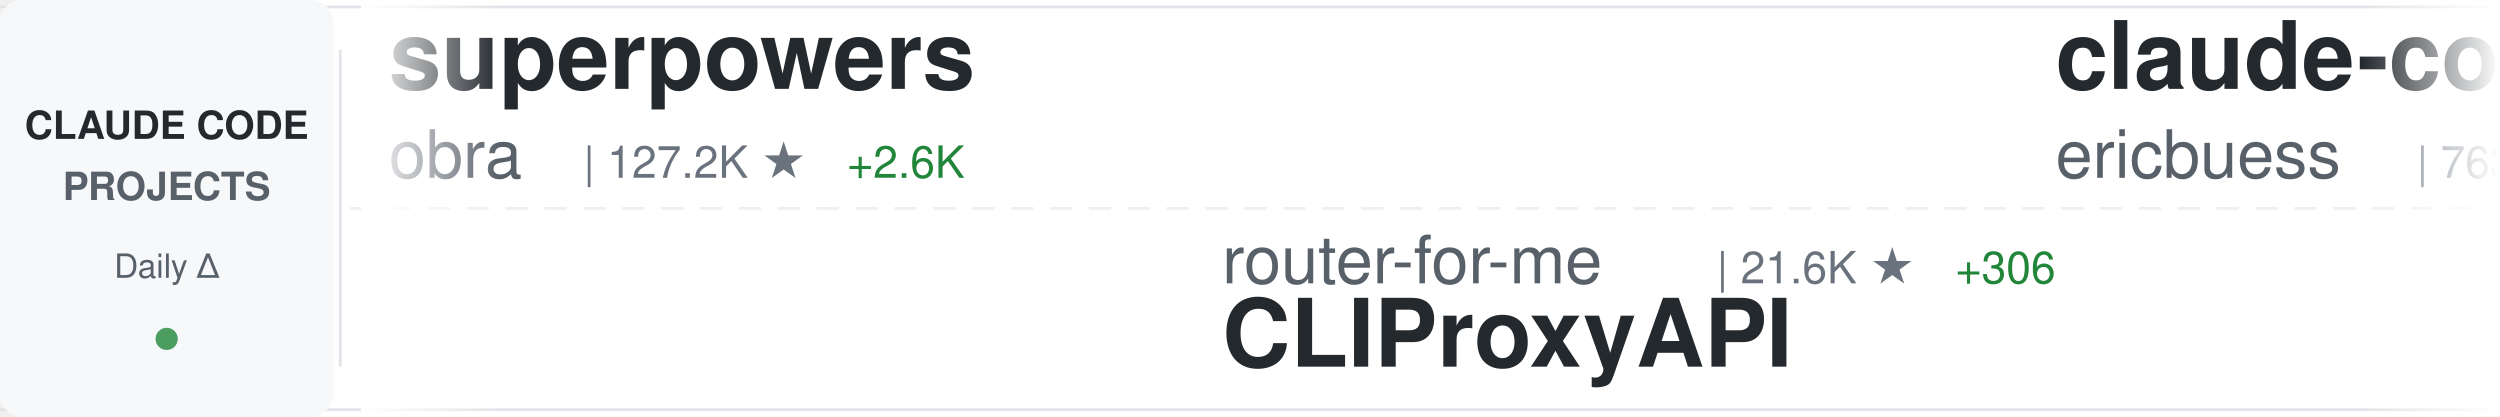
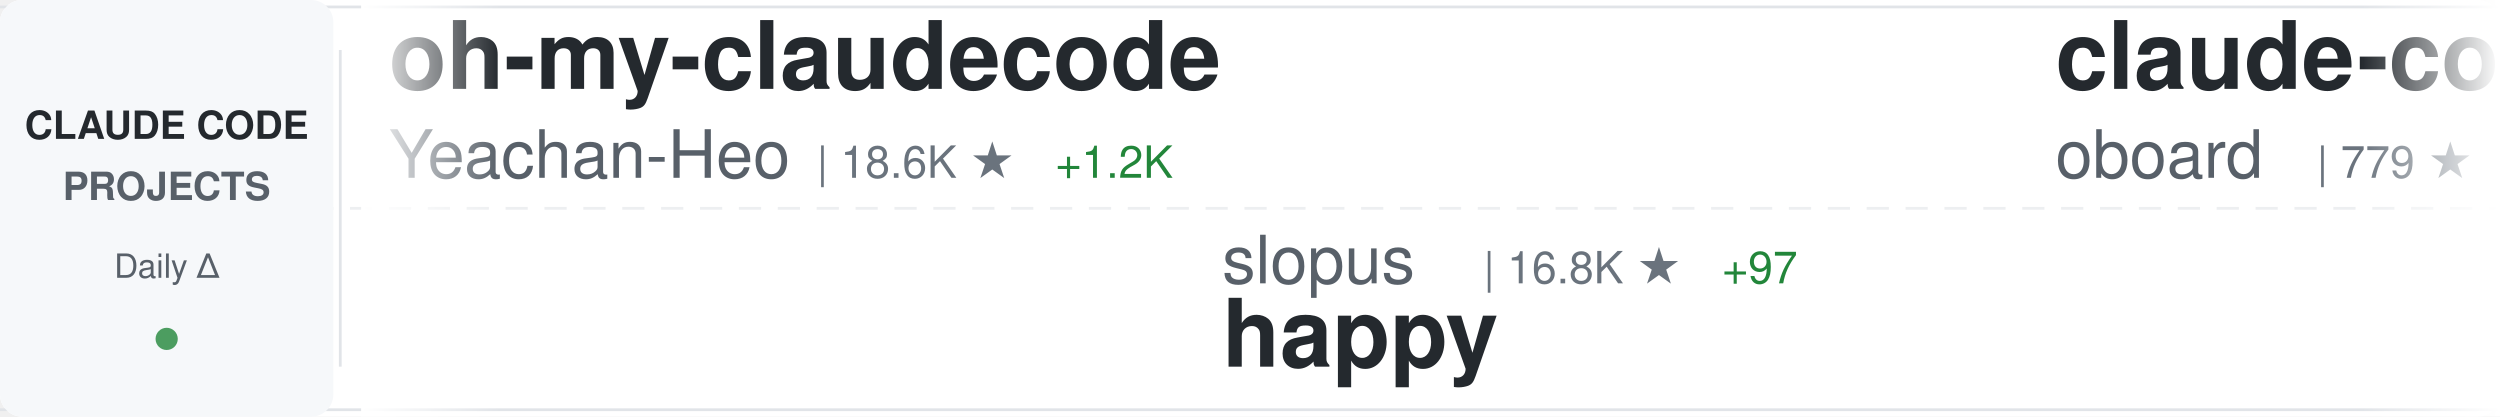
<svg xmlns="http://www.w3.org/2000/svg" width="900" height="150">
  <defs>
    <linearGradient id="awesomeLeftFade" x1="0%" y1="0%" x2="100%" y2="0%">
      <stop offset="0%" style="stop-color:#ffffff;stop-opacity:1" />
      <stop offset="100%" style="stop-color:#ffffff;stop-opacity:0" />
    </linearGradient>
    <linearGradient id="awesomeRightFade" x1="0%" y1="0%" x2="100%" y2="0%">
      <stop offset="0%" style="stop-color:#ffffff;stop-opacity:0" />
      <stop offset="100%" style="stop-color:#ffffff;stop-opacity:1" />
    </linearGradient>
  </defs>
  <rect width="900" height="150" fill="#ffffff" rx="8" />
  <rect x="0" y="2" width="900" height="1" fill="#e1e4e8" />
  <rect x="0" y="147" width="900" height="1" fill="#e1e4e8" />
  <line x1="0" y1="75" x2="900" y2="75" stroke="#e1e4e8" stroke-width="1" stroke-dasharray="8 6" opacity="0.6" />
  <rect x="0" y="0" width="120" height="150" fill="#f6f8fa" rx="8" />
  <text x="60" y="50" font-family="-apple-system, BlinkMacSystemFont, 'Segoe UI', Helvetica, Arial, sans-serif" font-size="14" font-weight="600" fill="#24292e" text-anchor="middle">CLAUDE CODE</text>
  <text x="60" y="72" font-family="-apple-system, BlinkMacSystemFont, 'Segoe UI', Helvetica, Arial, sans-serif" font-size="14" font-weight="600" fill="#586069" text-anchor="middle">PROJECTS</text>
  <text x="60" y="100" font-family="-apple-system, BlinkMacSystemFont, 'Segoe UI', Helvetica, Arial, sans-serif" font-size="12" font-weight="500" fill="#586069" text-anchor="middle">Daily Δ</text>
  <circle cx="60" cy="122" r="4" fill="#22863a" opacity="0.8" />
  <rect x="122" y="18" width="1" height="114" fill="#e1e4e8" />
  <clipPath id="awesomeTickerClip">
    <rect x="130" y="0" width="770" height="150" />
  </clipPath>
  <g clip-path="url(#awesomeTickerClip)">
    <g id="awesomeTickerItems">
      <animateTransform attributeName="transform" attributeType="XML" type="translate" from="0 0" to="-3000 0" dur="54s" repeatCount="indefinite" />
      <g transform="translate(0, 0)">
-         <text x="140" y="32" font-family="-apple-system, BlinkMacSystemFont, 'Segoe UI', Helvetica, Arial, sans-serif" font-size="34" font-weight="600" fill="#24292e">superpowers</text>
-         <text x="140" y="64" font-family="-apple-system, BlinkMacSystemFont, 'Segoe UI', Helvetica, Arial, sans-serif" font-size="24" font-weight="400" fill="#586069">obra</text>
-         <text x="210" y="64" font-family="-apple-system, BlinkMacSystemFont, 'Segoe UI', Helvetica, Arial, sans-serif" font-size="16" font-weight="500" fill="#6a737d">| 127.2K ★</text>
-         <text x="305" y="64" font-family="-apple-system, BlinkMacSystemFont, 'Segoe UI', Helvetica, Arial, sans-serif" font-size="16" font-weight="500" fill="#22863a"> +2.6K</text>
+         <text x="140" y="32" font-family="-apple-system, BlinkMacSystemFont, 'Segoe UI', Helvetica, Arial, sans-serif" font-size="34" font-weight="600" fill="#24292e">oh-my-claudecode</text>
+         <text x="140" y="64" font-family="-apple-system, BlinkMacSystemFont, 'Segoe UI', Helvetica, Arial, sans-serif" font-size="24" font-weight="400" fill="#586069">Yeachan-Heo</text>
+         <text x="294" y="64" font-family="-apple-system, BlinkMacSystemFont, 'Segoe UI', Helvetica, Arial, sans-serif" font-size="16" font-weight="500" fill="#6a737d">| 18.6K ★</text>
+         <text x="380" y="64" font-family="-apple-system, BlinkMacSystemFont, 'Segoe UI', Helvetica, Arial, sans-serif" font-size="16" font-weight="500" fill="#22863a"> +1.2K</text>
      </g>
      <g transform="translate(300, 0)">
-         <text x="140" y="102" font-family="-apple-system, BlinkMacSystemFont, 'Segoe UI', Helvetica, Arial, sans-serif" font-size="24" font-weight="400" fill="#586069">router-for-me</text>
-         <text x="318" y="102" font-family="-apple-system, BlinkMacSystemFont, 'Segoe UI', Helvetica, Arial, sans-serif" font-size="16" font-weight="500" fill="#6a737d">| 21.6K ★</text>
-         <text x="404" y="102" font-family="-apple-system, BlinkMacSystemFont, 'Segoe UI', Helvetica, Arial, sans-serif" font-size="16" font-weight="500" fill="#22863a"> +306</text>
-         <text x="140" y="132" font-family="-apple-system, BlinkMacSystemFont, 'Segoe UI', Helvetica, Arial, sans-serif" font-size="34" font-weight="600" fill="#24292e">CLIProxyAPI</text>
+         <text x="140" y="102" font-family="-apple-system, BlinkMacSystemFont, 'Segoe UI', Helvetica, Arial, sans-serif" font-size="24" font-weight="400" fill="#586069">slopus</text>
+         <text x="234" y="102" font-family="-apple-system, BlinkMacSystemFont, 'Segoe UI', Helvetica, Arial, sans-serif" font-size="16" font-weight="500" fill="#6a737d">| 16.8K ★</text>
+         <text x="320" y="102" font-family="-apple-system, BlinkMacSystemFont, 'Segoe UI', Helvetica, Arial, sans-serif" font-size="16" font-weight="500" fill="#22863a"> +97</text>
+         <text x="140" y="132" font-family="-apple-system, BlinkMacSystemFont, 'Segoe UI', Helvetica, Arial, sans-serif" font-size="34" font-weight="600" fill="#24292e">happy</text>
      </g>
      <g transform="translate(600, 0)">
-         <text x="140" y="32" font-family="-apple-system, BlinkMacSystemFont, 'Segoe UI', Helvetica, Arial, sans-serif" font-size="34" font-weight="600" fill="#24292e">claude-code-docs</text>
-         <text x="140" y="64" font-family="-apple-system, BlinkMacSystemFont, 'Segoe UI', Helvetica, Arial, sans-serif" font-size="24" font-weight="400" fill="#586069">ericbuess</text>
-         <text x="270" y="64" font-family="-apple-system, BlinkMacSystemFont, 'Segoe UI', Helvetica, Arial, sans-serif" font-size="16" font-weight="500" fill="#6a737d">| 763 ★</text>
-         <text x="338" y="64" font-family="-apple-system, BlinkMacSystemFont, 'Segoe UI', Helvetica, Arial, sans-serif" font-size="16" font-weight="500" fill="#22863a"> +1</text>
+         <text x="140" y="32" font-family="-apple-system, BlinkMacSystemFont, 'Segoe UI', Helvetica, Arial, sans-serif" font-size="34" font-weight="600" fill="#24292e">claude-code-rev</text>
+         <text x="140" y="64" font-family="-apple-system, BlinkMacSystemFont, 'Segoe UI', Helvetica, Arial, sans-serif" font-size="24" font-weight="400" fill="#586069">oboard</text>
+         <text x="234" y="64" font-family="-apple-system, BlinkMacSystemFont, 'Segoe UI', Helvetica, Arial, sans-serif" font-size="16" font-weight="500" fill="#6a737d">| 779 ★</text>
+         <text x="302" y="64" font-family="-apple-system, BlinkMacSystemFont, 'Segoe UI', Helvetica, Arial, sans-serif" font-size="16" font-weight="500" fill="#22863a"> +779</text>
      </g>
      <g transform="translate(900, 0)">
-         <text x="140" y="102" font-family="-apple-system, BlinkMacSystemFont, 'Segoe UI', Helvetica, Arial, sans-serif" font-size="24" font-weight="400" fill="#586069">anthropics</text>
-         <text x="282" y="102" font-family="-apple-system, BlinkMacSystemFont, 'Segoe UI', Helvetica, Arial, sans-serif" font-size="16" font-weight="500" fill="#6a737d">| 6.8K ★</text>
-         <text x="359" y="102" font-family="-apple-system, BlinkMacSystemFont, 'Segoe UI', Helvetica, Arial, sans-serif" font-size="16" font-weight="500" fill="#22863a"> +28</text>
-         <text x="140" y="132" font-family="-apple-system, BlinkMacSystemFont, 'Segoe UI', Helvetica, Arial, sans-serif" font-size="34" font-weight="600" fill="#24292e">claude-code-action</text>
+         <text x="140" y="102" font-family="-apple-system, BlinkMacSystemFont, 'Segoe UI', Helvetica, Arial, sans-serif" font-size="24" font-weight="400" fill="#586069">Njengah</text>
+         <text x="246" y="102" font-family="-apple-system, BlinkMacSystemFont, 'Segoe UI', Helvetica, Arial, sans-serif" font-size="16" font-weight="500" fill="#6a737d">| 1.5K ★</text>
+         <text x="323" y="102" font-family="-apple-system, BlinkMacSystemFont, 'Segoe UI', Helvetica, Arial, sans-serif" font-size="16" font-weight="500" fill="#22863a"> +5</text>
+         <text x="140" y="132" font-family="-apple-system, BlinkMacSystemFont, 'Segoe UI', Helvetica, Arial, sans-serif" font-size="34" font-weight="600" fill="#24292e">claude-code-cheat-sheet</text>
      </g>
      <g transform="translate(1200, 0)">
-         <text x="140" y="32" font-family="-apple-system, BlinkMacSystemFont, 'Segoe UI', Helvetica, Arial, sans-serif" font-size="34" font-weight="600" fill="#24292e">Claude-Code-Communicatio...</text>
-         <text x="140" y="64" font-family="-apple-system, BlinkMacSystemFont, 'Segoe UI', Helvetica, Arial, sans-serif" font-size="24" font-weight="400" fill="#586069">nishimoto265</text>
-         <text x="306" y="64" font-family="-apple-system, BlinkMacSystemFont, 'Segoe UI', Helvetica, Arial, sans-serif" font-size="16" font-weight="500" fill="#6a737d">| 495 ★</text>
+         <text x="140" y="32" font-family="-apple-system, BlinkMacSystemFont, 'Segoe UI', Helvetica, Arial, sans-serif" font-size="34" font-weight="600" fill="#24292e">free-claude-code</text>
+         <text x="140" y="64" font-family="-apple-system, BlinkMacSystemFont, 'Segoe UI', Helvetica, Arial, sans-serif" font-size="24" font-weight="400" fill="#586069">Alishahryar1</text>
+         <text x="306" y="64" font-family="-apple-system, BlinkMacSystemFont, 'Segoe UI', Helvetica, Arial, sans-serif" font-size="16" font-weight="500" fill="#6a737d">| 1.3K ★</text>
+         <text x="383" y="64" font-family="-apple-system, BlinkMacSystemFont, 'Segoe UI', Helvetica, Arial, sans-serif" font-size="16" font-weight="500" fill="#22863a"> +30</text>
      </g>
      <g transform="translate(1500, 0)">
-         <text x="140" y="102" font-family="-apple-system, BlinkMacSystemFont, 'Segoe UI', Helvetica, Arial, sans-serif" font-size="24" font-weight="400" fill="#586069">ykdojo</text>
-         <text x="234" y="102" font-family="-apple-system, BlinkMacSystemFont, 'Segoe UI', Helvetica, Arial, sans-serif" font-size="16" font-weight="500" fill="#6a737d">| 7.0K ★</text>
-         <text x="311" y="102" font-family="-apple-system, BlinkMacSystemFont, 'Segoe UI', Helvetica, Arial, sans-serif" font-size="16" font-weight="500" fill="#22863a"> +45</text>
-         <text x="140" y="132" font-family="-apple-system, BlinkMacSystemFont, 'Segoe UI', Helvetica, Arial, sans-serif" font-size="34" font-weight="600" fill="#24292e">claude-code-tips</text>
+         <text x="140" y="102" font-family="-apple-system, BlinkMacSystemFont, 'Segoe UI', Helvetica, Arial, sans-serif" font-size="24" font-weight="400" fill="#586069">freestylefly</text>
+         <text x="306" y="102" font-family="-apple-system, BlinkMacSystemFont, 'Segoe UI', Helvetica, Arial, sans-serif" font-size="16" font-weight="500" fill="#6a737d">| 59 ★</text>
+         <text x="365" y="102" font-family="-apple-system, BlinkMacSystemFont, 'Segoe UI', Helvetica, Arial, sans-serif" font-size="16" font-weight="500" fill="#22863a"> +59</text>
+         <text x="140" y="132" font-family="-apple-system, BlinkMacSystemFont, 'Segoe UI', Helvetica, Arial, sans-serif" font-size="34" font-weight="600" fill="#24292e">claude-code</text>
      </g>
      <g transform="translate(1800, 0)">
-         <text x="140" y="32" font-family="-apple-system, BlinkMacSystemFont, 'Segoe UI', Helvetica, Arial, sans-serif" font-size="34" font-weight="600" fill="#24292e">claude-code-config</text>
-         <text x="140" y="64" font-family="-apple-system, BlinkMacSystemFont, 'Segoe UI', Helvetica, Arial, sans-serif" font-size="24" font-weight="400" fill="#586069">trailofbits</text>
-         <text x="294" y="64" font-family="-apple-system, BlinkMacSystemFont, 'Segoe UI', Helvetica, Arial, sans-serif" font-size="16" font-weight="500" fill="#6a737d">| 1.7K ★</text>
-         <text x="371" y="64" font-family="-apple-system, BlinkMacSystemFont, 'Segoe UI', Helvetica, Arial, sans-serif" font-size="16" font-weight="500" fill="#22863a"> +8</text>
+         <text x="140" y="32" font-family="-apple-system, BlinkMacSystemFont, 'Segoe UI', Helvetica, Arial, sans-serif" font-size="34" font-weight="600" fill="#24292e">claude-code-hooks-master...</text>
+         <text x="140" y="64" font-family="-apple-system, BlinkMacSystemFont, 'Segoe UI', Helvetica, Arial, sans-serif" font-size="24" font-weight="400" fill="#586069">disler</text>
+         <text x="234" y="64" font-family="-apple-system, BlinkMacSystemFont, 'Segoe UI', Helvetica, Arial, sans-serif" font-size="16" font-weight="500" fill="#6a737d">| 3.4K ★</text>
+         <text x="311" y="64" font-family="-apple-system, BlinkMacSystemFont, 'Segoe UI', Helvetica, Arial, sans-serif" font-size="16" font-weight="500" fill="#22863a"> +3</text>
      </g>
      <g transform="translate(2100, 0)">
-         <text x="140" y="102" font-family="-apple-system, BlinkMacSystemFont, 'Segoe UI', Helvetica, Arial, sans-serif" font-size="24" font-weight="400" fill="#586069">fuergaosi233</text>
-         <text x="306" y="102" font-family="-apple-system, BlinkMacSystemFont, 'Segoe UI', Helvetica, Arial, sans-serif" font-size="16" font-weight="500" fill="#6a737d">| 2.3K ★</text>
-         <text x="383" y="102" font-family="-apple-system, BlinkMacSystemFont, 'Segoe UI', Helvetica, Arial, sans-serif" font-size="16" font-weight="500" fill="#22863a"> +14</text>
-         <text x="140" y="132" font-family="-apple-system, BlinkMacSystemFont, 'Segoe UI', Helvetica, Arial, sans-serif" font-size="34" font-weight="600" fill="#24292e">claude-code-proxy</text>
+         <text x="140" y="102" font-family="-apple-system, BlinkMacSystemFont, 'Segoe UI', Helvetica, Arial, sans-serif" font-size="24" font-weight="400" fill="#586069">ComposioHQ</text>
+         <text x="282" y="102" font-family="-apple-system, BlinkMacSystemFont, 'Segoe UI', Helvetica, Arial, sans-serif" font-size="16" font-weight="500" fill="#6a737d">| 49.8K ★</text>
+         <text x="368" y="102" font-family="-apple-system, BlinkMacSystemFont, 'Segoe UI', Helvetica, Arial, sans-serif" font-size="16" font-weight="500" fill="#22863a"> +378</text>
+         <text x="140" y="132" font-family="-apple-system, BlinkMacSystemFont, 'Segoe UI', Helvetica, Arial, sans-serif" font-size="34" font-weight="600" fill="#24292e">awesome-claude-skills</text>
      </g>
      <g transform="translate(2400, 0)">
-         <text x="140" y="32" font-family="-apple-system, BlinkMacSystemFont, 'Segoe UI', Helvetica, Arial, sans-serif" font-size="34" font-weight="600" fill="#24292e">claude-code-chat</text>
-         <text x="140" y="64" font-family="-apple-system, BlinkMacSystemFont, 'Segoe UI', Helvetica, Arial, sans-serif" font-size="24" font-weight="400" fill="#586069">andrepimenta</text>
-         <text x="306" y="64" font-family="-apple-system, BlinkMacSystemFont, 'Segoe UI', Helvetica, Arial, sans-serif" font-size="16" font-weight="500" fill="#6a737d">| 1.0K ★</text>
-         <text x="383" y="64" font-family="-apple-system, BlinkMacSystemFont, 'Segoe UI', Helvetica, Arial, sans-serif" font-size="16" font-weight="500" fill="#22863a"> +4</text>
+         <text x="140" y="32" font-family="-apple-system, BlinkMacSystemFont, 'Segoe UI', Helvetica, Arial, sans-serif" font-size="34" font-weight="600" fill="#24292e">claude-code-pm-course</text>
+         <text x="140" y="64" font-family="-apple-system, BlinkMacSystemFont, 'Segoe UI', Helvetica, Arial, sans-serif" font-size="24" font-weight="400" fill="#586069">carlvellotti</text>
+         <text x="306" y="64" font-family="-apple-system, BlinkMacSystemFont, 'Segoe UI', Helvetica, Arial, sans-serif" font-size="16" font-weight="500" fill="#6a737d">| 1.7K ★</text>
+         <text x="383" y="64" font-family="-apple-system, BlinkMacSystemFont, 'Segoe UI', Helvetica, Arial, sans-serif" font-size="16" font-weight="500" fill="#22863a"> +9</text>
      </g>
      <g transform="translate(2700, 0)">
-         <text x="140" y="102" font-family="-apple-system, BlinkMacSystemFont, 'Segoe UI', Helvetica, Arial, sans-serif" font-size="24" font-weight="400" fill="#586069">ChinaSiro</text>
-         <text x="270" y="102" font-family="-apple-system, BlinkMacSystemFont, 'Segoe UI', Helvetica, Arial, sans-serif" font-size="16" font-weight="500" fill="#6a737d">| 2.0K ★</text>
-         <text x="347" y="102" font-family="-apple-system, BlinkMacSystemFont, 'Segoe UI', Helvetica, Arial, sans-serif" font-size="16" font-weight="500" fill="#22863a"> +2.0K</text>
-         <text x="140" y="132" font-family="-apple-system, BlinkMacSystemFont, 'Segoe UI', Helvetica, Arial, sans-serif" font-size="34" font-weight="600" fill="#24292e">claude-code-sourcemap</text>
+         <text x="140" y="102" font-family="-apple-system, BlinkMacSystemFont, 'Segoe UI', Helvetica, Arial, sans-serif" font-size="24" font-weight="400" fill="#586069">trailofbits</text>
+         <text x="294" y="102" font-family="-apple-system, BlinkMacSystemFont, 'Segoe UI', Helvetica, Arial, sans-serif" font-size="16" font-weight="500" fill="#6a737d">| 1.7K ★</text>
+         <text x="371" y="102" font-family="-apple-system, BlinkMacSystemFont, 'Segoe UI', Helvetica, Arial, sans-serif" font-size="16" font-weight="500" fill="#22863a"> +11</text>
+         <text x="140" y="132" font-family="-apple-system, BlinkMacSystemFont, 'Segoe UI', Helvetica, Arial, sans-serif" font-size="34" font-weight="600" fill="#24292e">claude-code-config</text>
      </g>
      <g transform="translate(3000, 0)">
-         <text x="140" y="32" font-family="-apple-system, BlinkMacSystemFont, 'Segoe UI', Helvetica, Arial, sans-serif" font-size="34" font-weight="600" fill="#24292e">superpowers</text>
-         <text x="140" y="64" font-family="-apple-system, BlinkMacSystemFont, 'Segoe UI', Helvetica, Arial, sans-serif" font-size="24" font-weight="400" fill="#586069">obra</text>
-         <text x="210" y="64" font-family="-apple-system, BlinkMacSystemFont, 'Segoe UI', Helvetica, Arial, sans-serif" font-size="16" font-weight="500" fill="#6a737d">| 127.2K ★</text>
-         <text x="305" y="64" font-family="-apple-system, BlinkMacSystemFont, 'Segoe UI', Helvetica, Arial, sans-serif" font-size="16" font-weight="500" fill="#22863a"> +2.6K</text>
+         <text x="140" y="32" font-family="-apple-system, BlinkMacSystemFont, 'Segoe UI', Helvetica, Arial, sans-serif" font-size="34" font-weight="600" fill="#24292e">oh-my-claudecode</text>
+         <text x="140" y="64" font-family="-apple-system, BlinkMacSystemFont, 'Segoe UI', Helvetica, Arial, sans-serif" font-size="24" font-weight="400" fill="#586069">Yeachan-Heo</text>
+         <text x="294" y="64" font-family="-apple-system, BlinkMacSystemFont, 'Segoe UI', Helvetica, Arial, sans-serif" font-size="16" font-weight="500" fill="#6a737d">| 18.6K ★</text>
+         <text x="380" y="64" font-family="-apple-system, BlinkMacSystemFont, 'Segoe UI', Helvetica, Arial, sans-serif" font-size="16" font-weight="500" fill="#22863a"> +1.2K</text>
      </g>
      <g transform="translate(3300, 0)">
-         <text x="140" y="102" font-family="-apple-system, BlinkMacSystemFont, 'Segoe UI', Helvetica, Arial, sans-serif" font-size="24" font-weight="400" fill="#586069">router-for-me</text>
-         <text x="318" y="102" font-family="-apple-system, BlinkMacSystemFont, 'Segoe UI', Helvetica, Arial, sans-serif" font-size="16" font-weight="500" fill="#6a737d">| 21.6K ★</text>
-         <text x="404" y="102" font-family="-apple-system, BlinkMacSystemFont, 'Segoe UI', Helvetica, Arial, sans-serif" font-size="16" font-weight="500" fill="#22863a"> +306</text>
-         <text x="140" y="132" font-family="-apple-system, BlinkMacSystemFont, 'Segoe UI', Helvetica, Arial, sans-serif" font-size="34" font-weight="600" fill="#24292e">CLIProxyAPI</text>
+         <text x="140" y="102" font-family="-apple-system, BlinkMacSystemFont, 'Segoe UI', Helvetica, Arial, sans-serif" font-size="24" font-weight="400" fill="#586069">slopus</text>
+         <text x="234" y="102" font-family="-apple-system, BlinkMacSystemFont, 'Segoe UI', Helvetica, Arial, sans-serif" font-size="16" font-weight="500" fill="#6a737d">| 16.8K ★</text>
+         <text x="320" y="102" font-family="-apple-system, BlinkMacSystemFont, 'Segoe UI', Helvetica, Arial, sans-serif" font-size="16" font-weight="500" fill="#22863a"> +97</text>
+         <text x="140" y="132" font-family="-apple-system, BlinkMacSystemFont, 'Segoe UI', Helvetica, Arial, sans-serif" font-size="34" font-weight="600" fill="#24292e">happy</text>
      </g>
      <g transform="translate(3600, 0)">
-         <text x="140" y="32" font-family="-apple-system, BlinkMacSystemFont, 'Segoe UI', Helvetica, Arial, sans-serif" font-size="34" font-weight="600" fill="#24292e">claude-code-docs</text>
-         <text x="140" y="64" font-family="-apple-system, BlinkMacSystemFont, 'Segoe UI', Helvetica, Arial, sans-serif" font-size="24" font-weight="400" fill="#586069">ericbuess</text>
-         <text x="270" y="64" font-family="-apple-system, BlinkMacSystemFont, 'Segoe UI', Helvetica, Arial, sans-serif" font-size="16" font-weight="500" fill="#6a737d">| 763 ★</text>
-         <text x="338" y="64" font-family="-apple-system, BlinkMacSystemFont, 'Segoe UI', Helvetica, Arial, sans-serif" font-size="16" font-weight="500" fill="#22863a"> +1</text>
+         <text x="140" y="32" font-family="-apple-system, BlinkMacSystemFont, 'Segoe UI', Helvetica, Arial, sans-serif" font-size="34" font-weight="600" fill="#24292e">claude-code-rev</text>
+         <text x="140" y="64" font-family="-apple-system, BlinkMacSystemFont, 'Segoe UI', Helvetica, Arial, sans-serif" font-size="24" font-weight="400" fill="#586069">oboard</text>
+         <text x="234" y="64" font-family="-apple-system, BlinkMacSystemFont, 'Segoe UI', Helvetica, Arial, sans-serif" font-size="16" font-weight="500" fill="#6a737d">| 779 ★</text>
+         <text x="302" y="64" font-family="-apple-system, BlinkMacSystemFont, 'Segoe UI', Helvetica, Arial, sans-serif" font-size="16" font-weight="500" fill="#22863a"> +779</text>
      </g>
      <g transform="translate(3900, 0)">
-         <text x="140" y="102" font-family="-apple-system, BlinkMacSystemFont, 'Segoe UI', Helvetica, Arial, sans-serif" font-size="24" font-weight="400" fill="#586069">anthropics</text>
-         <text x="282" y="102" font-family="-apple-system, BlinkMacSystemFont, 'Segoe UI', Helvetica, Arial, sans-serif" font-size="16" font-weight="500" fill="#6a737d">| 6.8K ★</text>
-         <text x="359" y="102" font-family="-apple-system, BlinkMacSystemFont, 'Segoe UI', Helvetica, Arial, sans-serif" font-size="16" font-weight="500" fill="#22863a"> +28</text>
-         <text x="140" y="132" font-family="-apple-system, BlinkMacSystemFont, 'Segoe UI', Helvetica, Arial, sans-serif" font-size="34" font-weight="600" fill="#24292e">claude-code-action</text>
+         <text x="140" y="102" font-family="-apple-system, BlinkMacSystemFont, 'Segoe UI', Helvetica, Arial, sans-serif" font-size="24" font-weight="400" fill="#586069">Njengah</text>
+         <text x="246" y="102" font-family="-apple-system, BlinkMacSystemFont, 'Segoe UI', Helvetica, Arial, sans-serif" font-size="16" font-weight="500" fill="#6a737d">| 1.5K ★</text>
+         <text x="323" y="102" font-family="-apple-system, BlinkMacSystemFont, 'Segoe UI', Helvetica, Arial, sans-serif" font-size="16" font-weight="500" fill="#22863a"> +5</text>
+         <text x="140" y="132" font-family="-apple-system, BlinkMacSystemFont, 'Segoe UI', Helvetica, Arial, sans-serif" font-size="34" font-weight="600" fill="#24292e">claude-code-cheat-sheet</text>
      </g>
    </g>
  </g>
  <rect x="130" y="0" width="50" height="150" fill="url(#awesomeLeftFade)" />
  <rect x="850" y="0" width="50" height="150" fill="url(#awesomeRightFade)" />
</svg>
